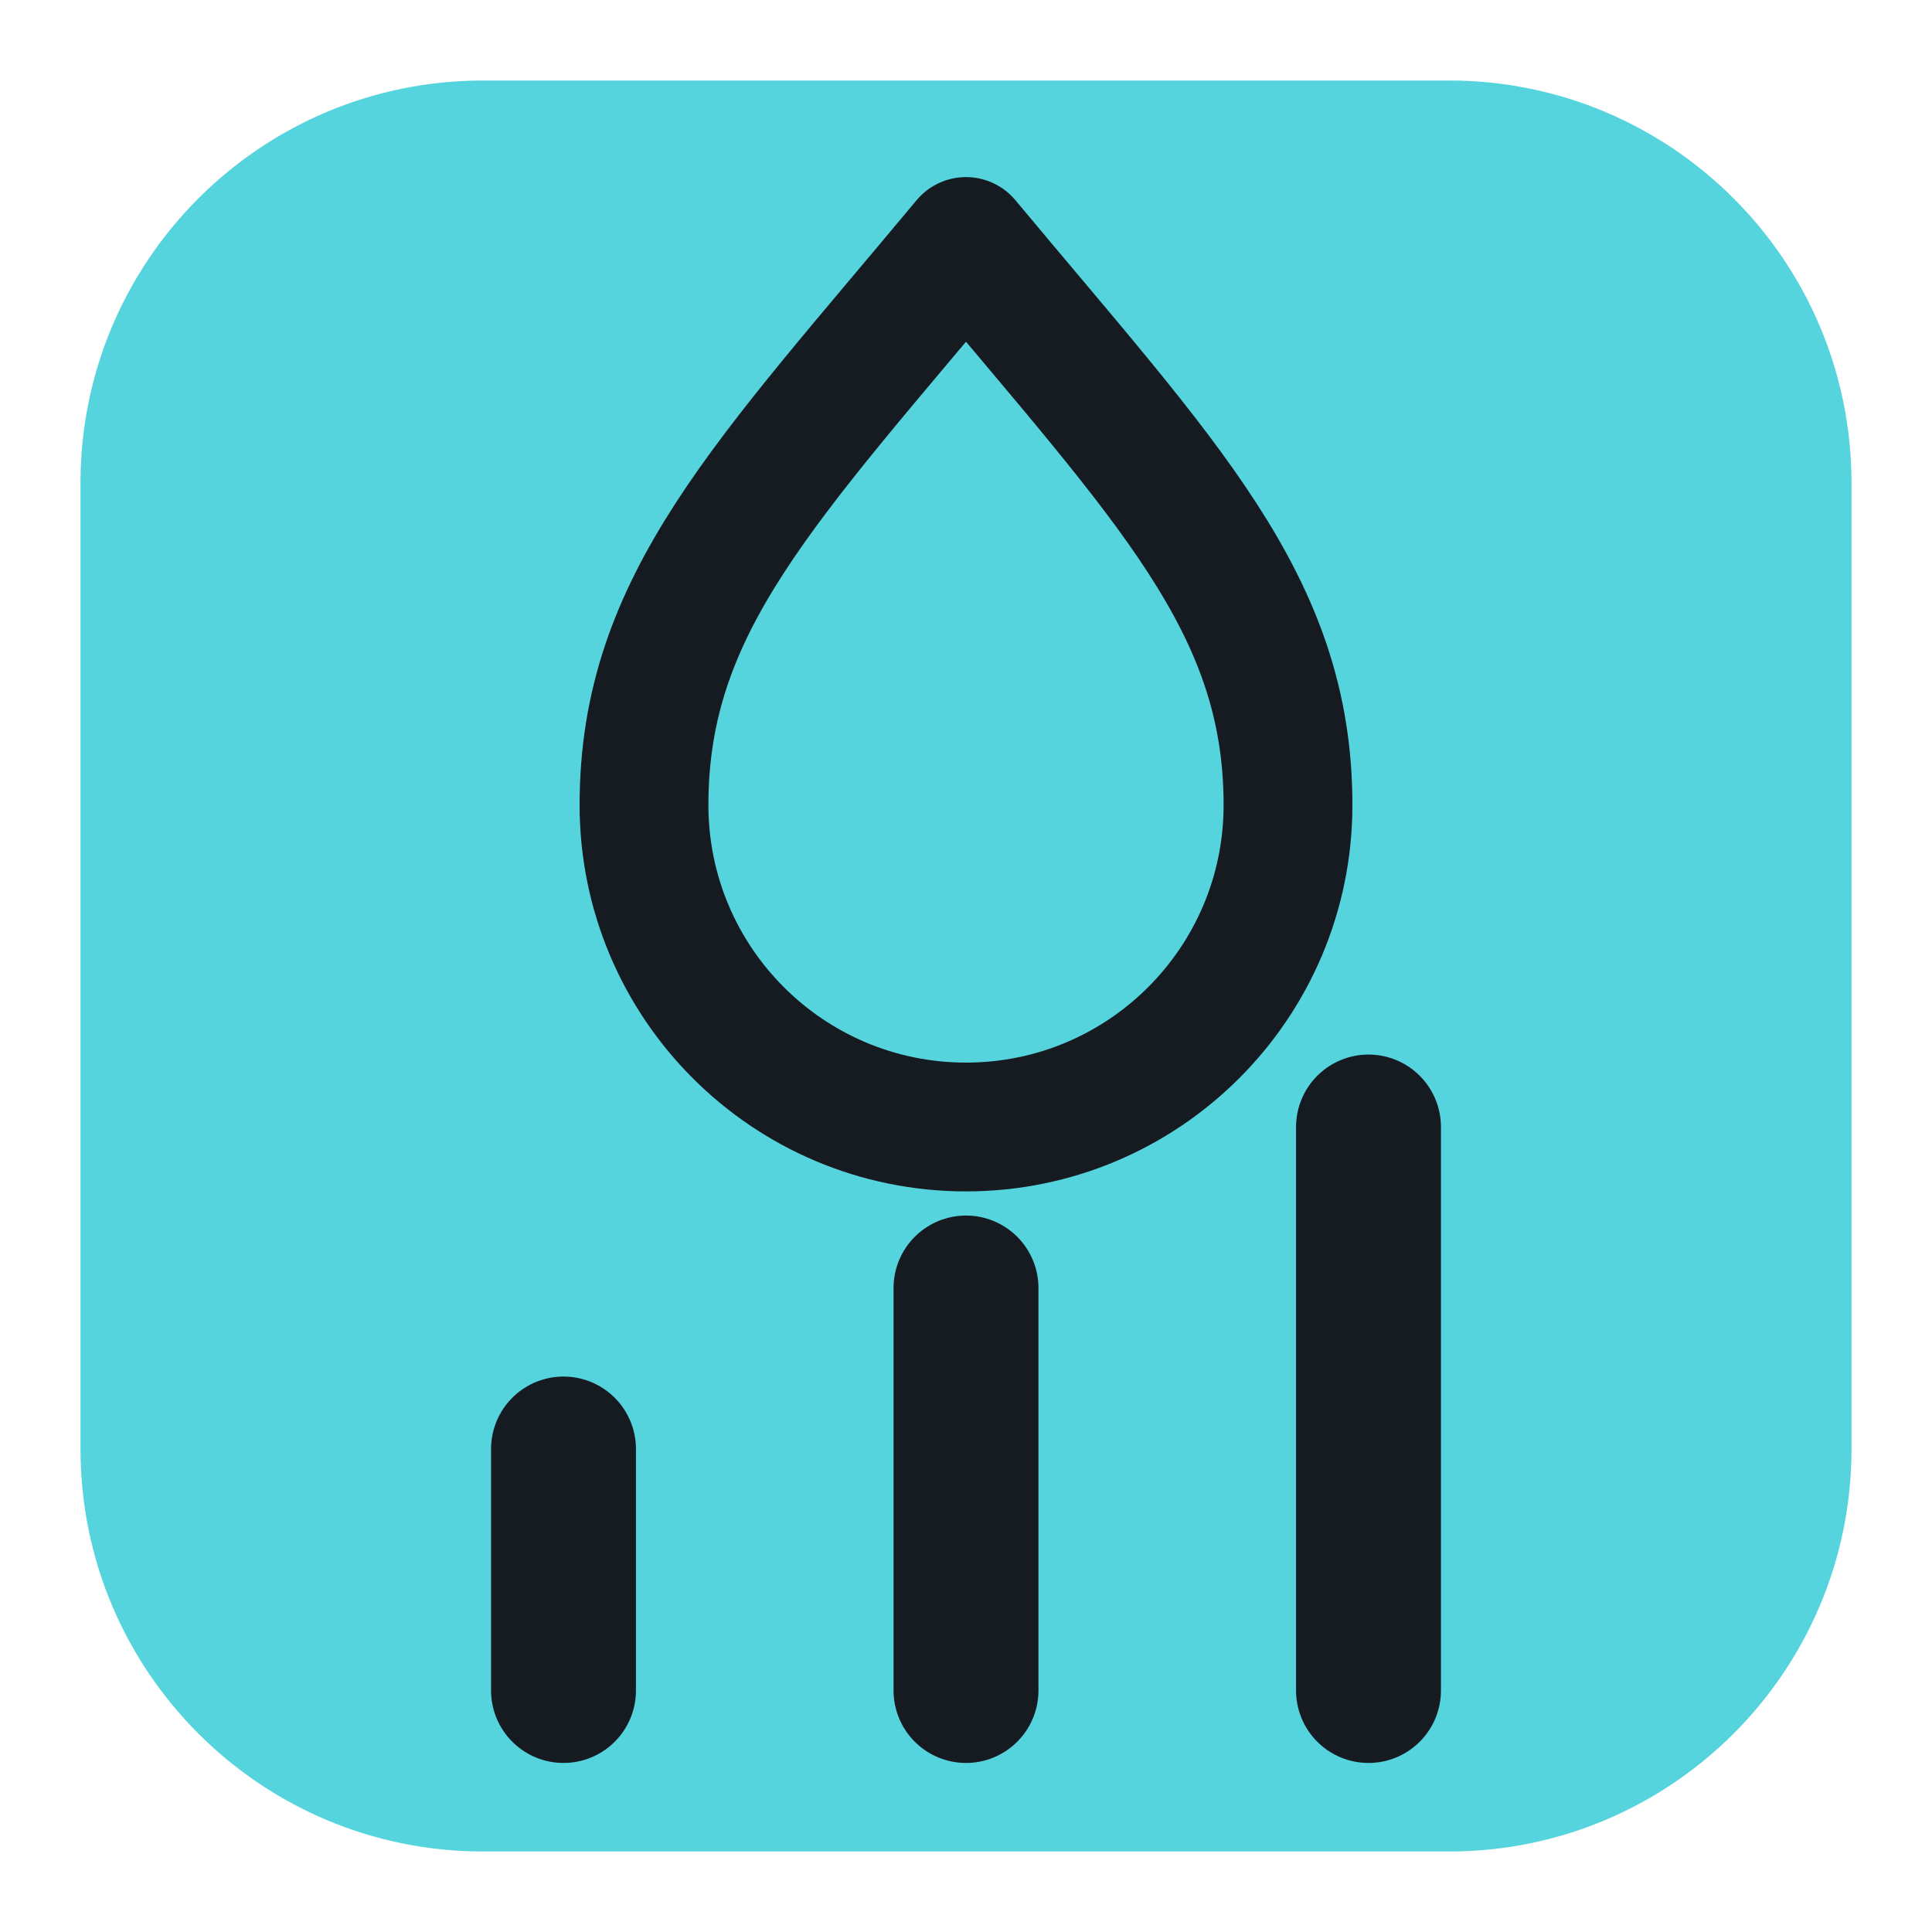
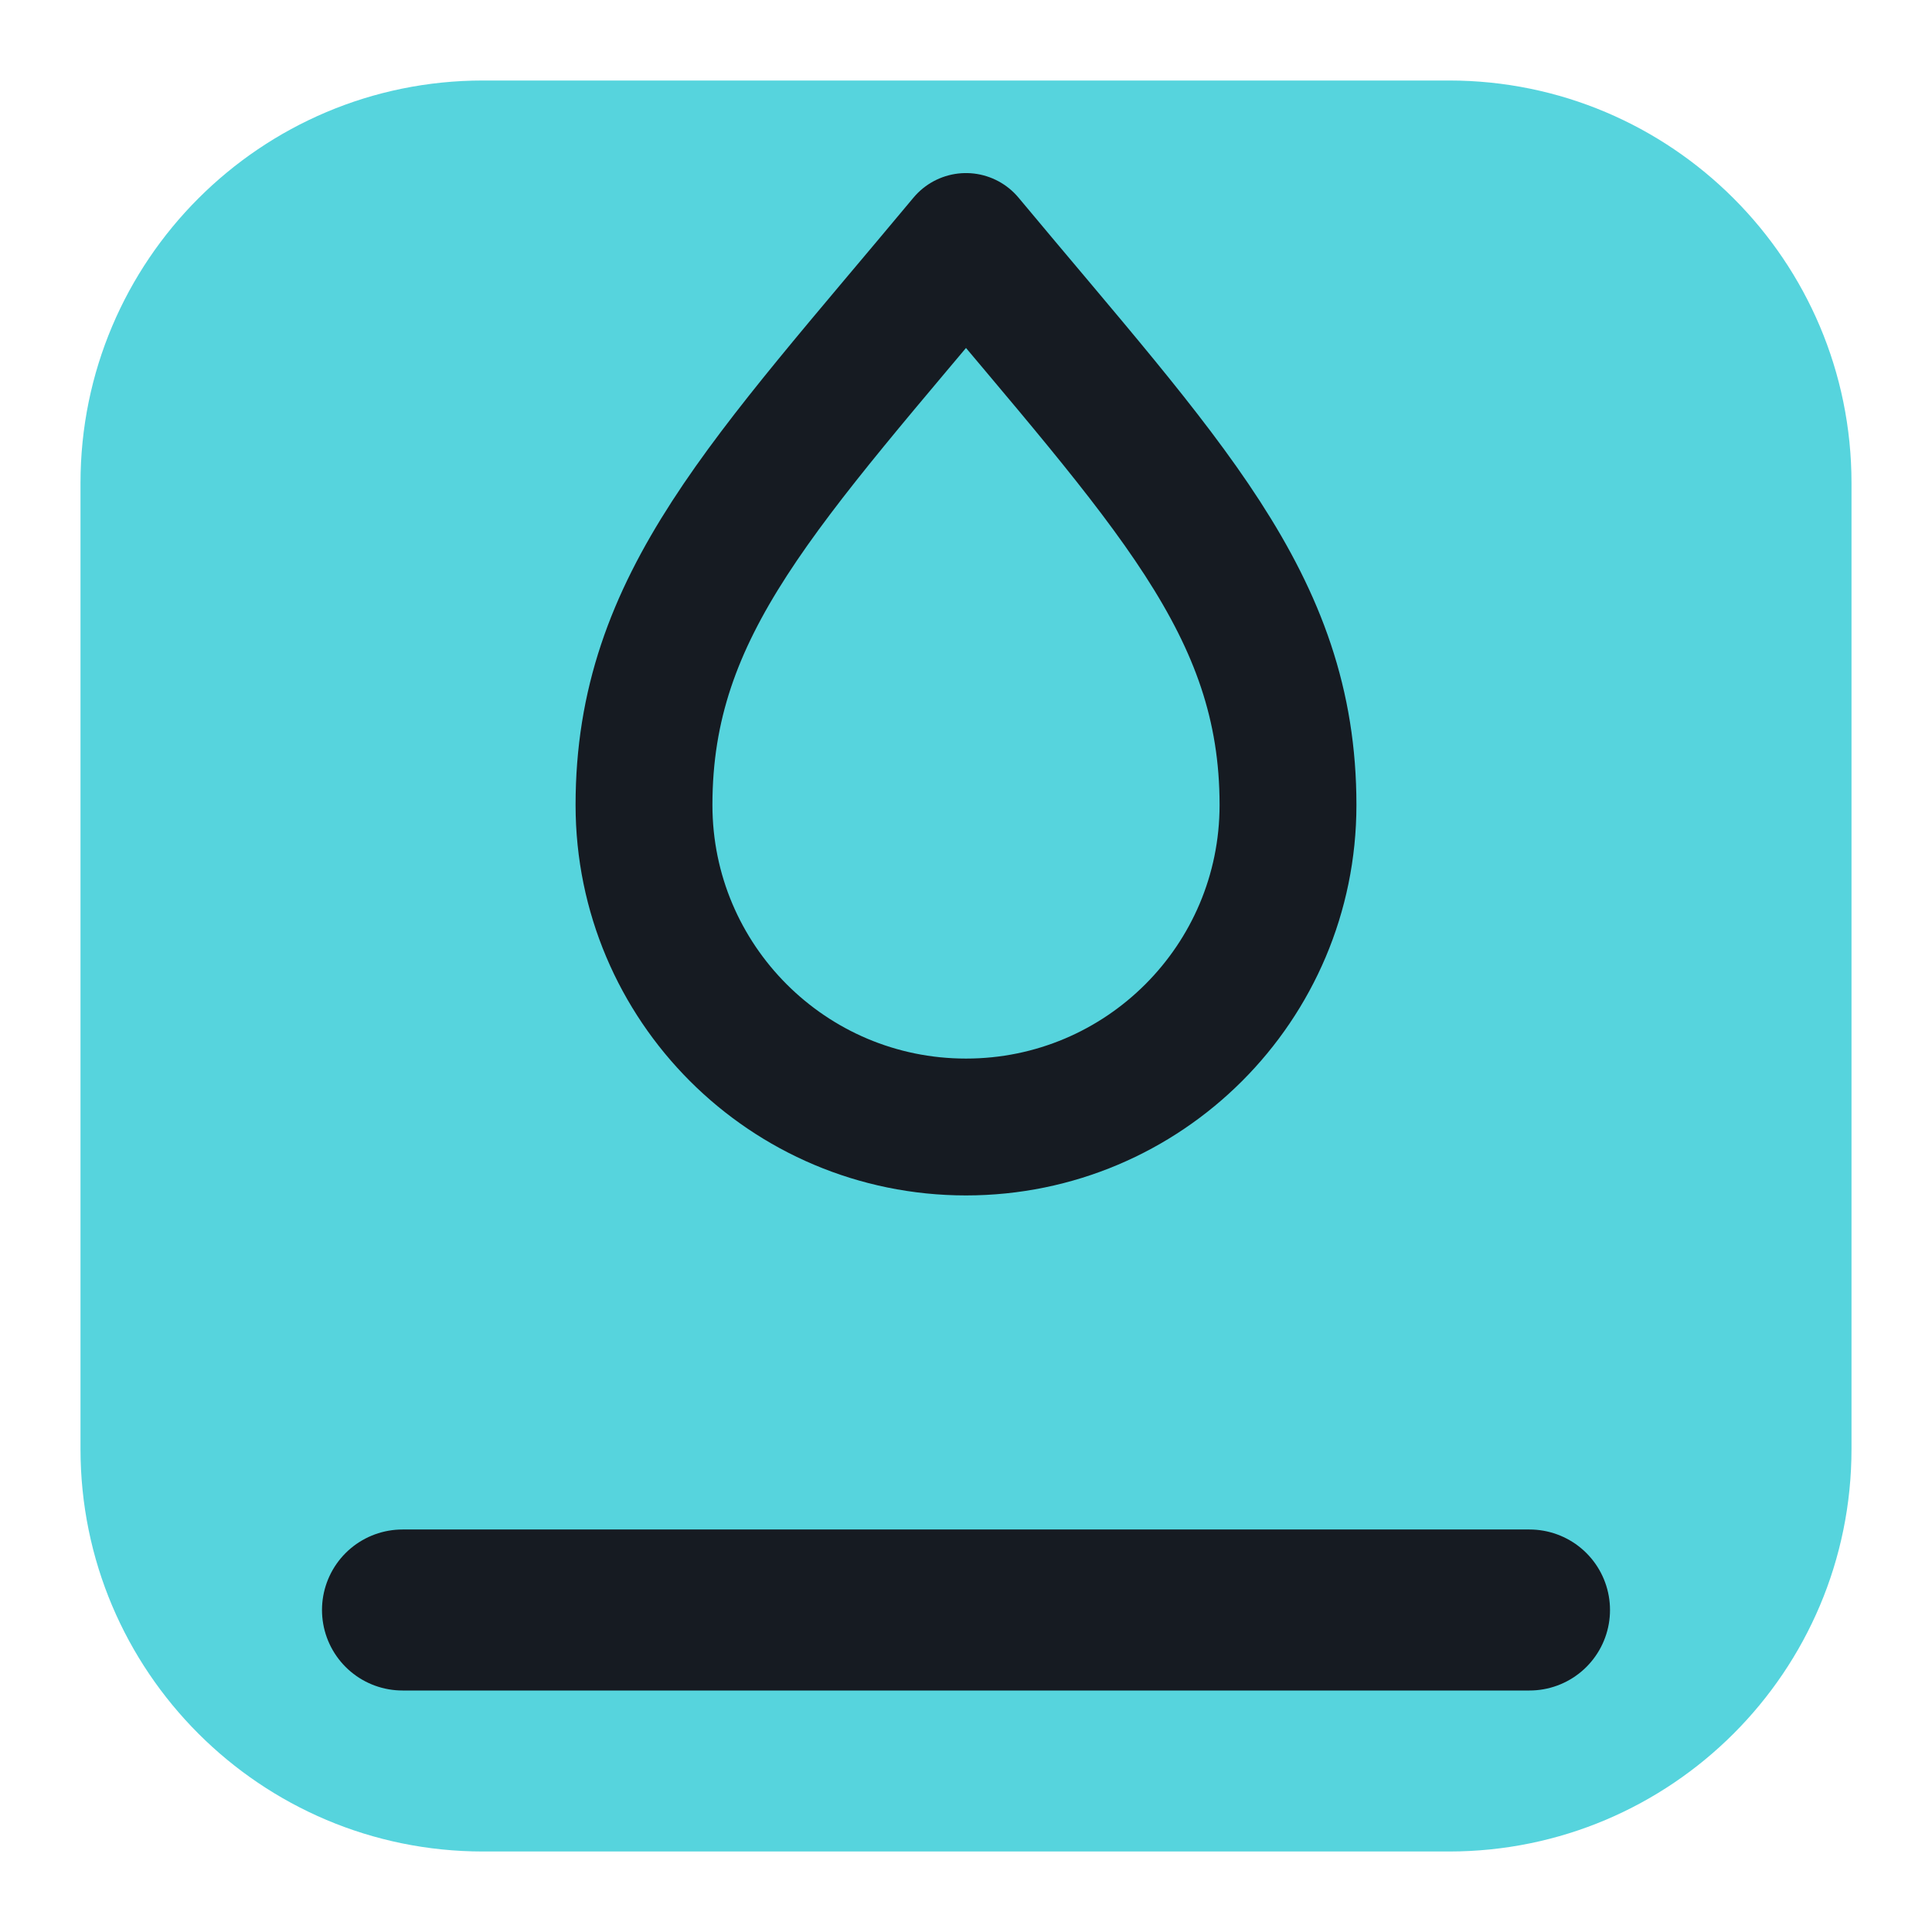
<svg xmlns="http://www.w3.org/2000/svg" viewBox="0 0 24 24" width="24" height="24">
  <rect x="1" y="1" width="22" height="22" rx="5" fill="#56d4dd" />
-   <path d="M12 3c2.5 3 4 4.5 4 7a4 4 0 0 1-8 0c0-2.5 1.5-4 4-7z" fill="none" stroke="#161b22" stroke-width="1.6" stroke-linecap="round" stroke-linejoin="round" />
-   <path d="M7 21v-3M12 21v-5M17 21v-7" fill="none" stroke="#161b22" stroke-width="1.8" stroke-linecap="round" stroke-linejoin="round" />
+   <path d="M12 3c2.500 3 4 4.500 4 7a4 4 0 0 1-8 0c0-2.500 1.500-4 4-7z" fill="none" stroke="#161b22" stroke-width="1.7" stroke-linecap="round" stroke-linejoin="round" />
+   <path d="M5 20h14" fill="none" stroke="#161b22" stroke-width="2" stroke-linecap="round" stroke-linejoin="round" />
</svg>
